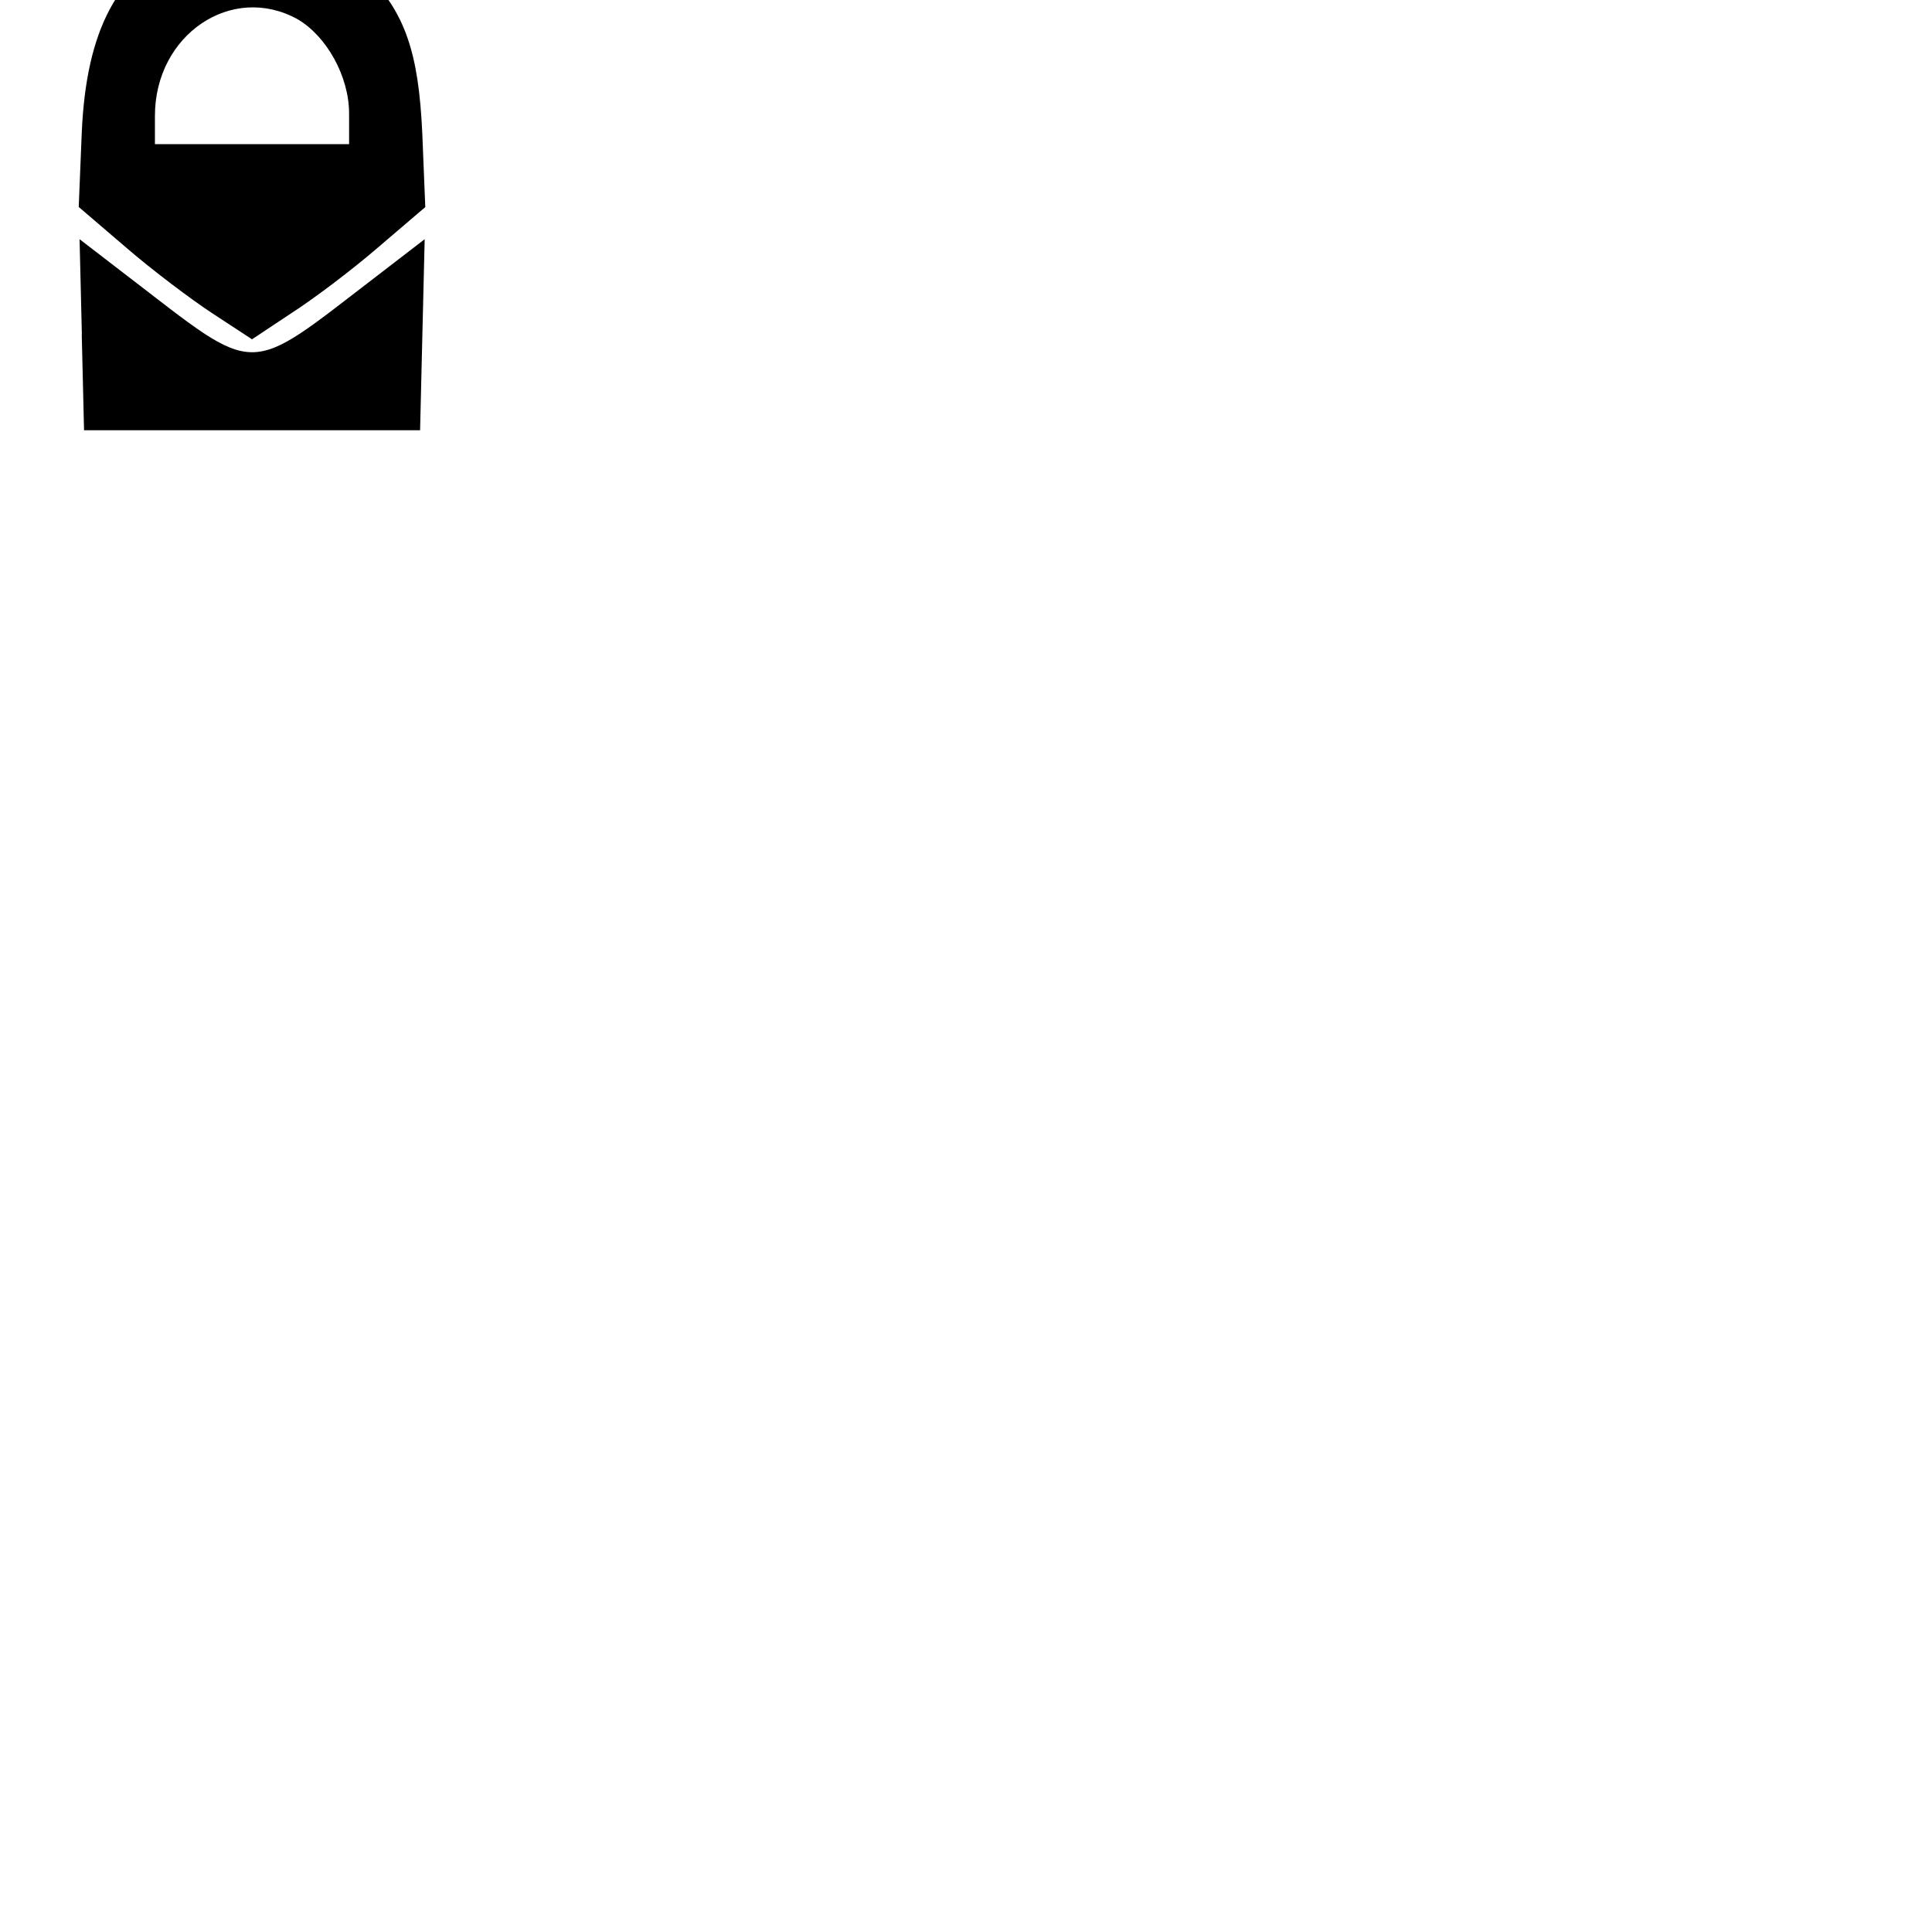
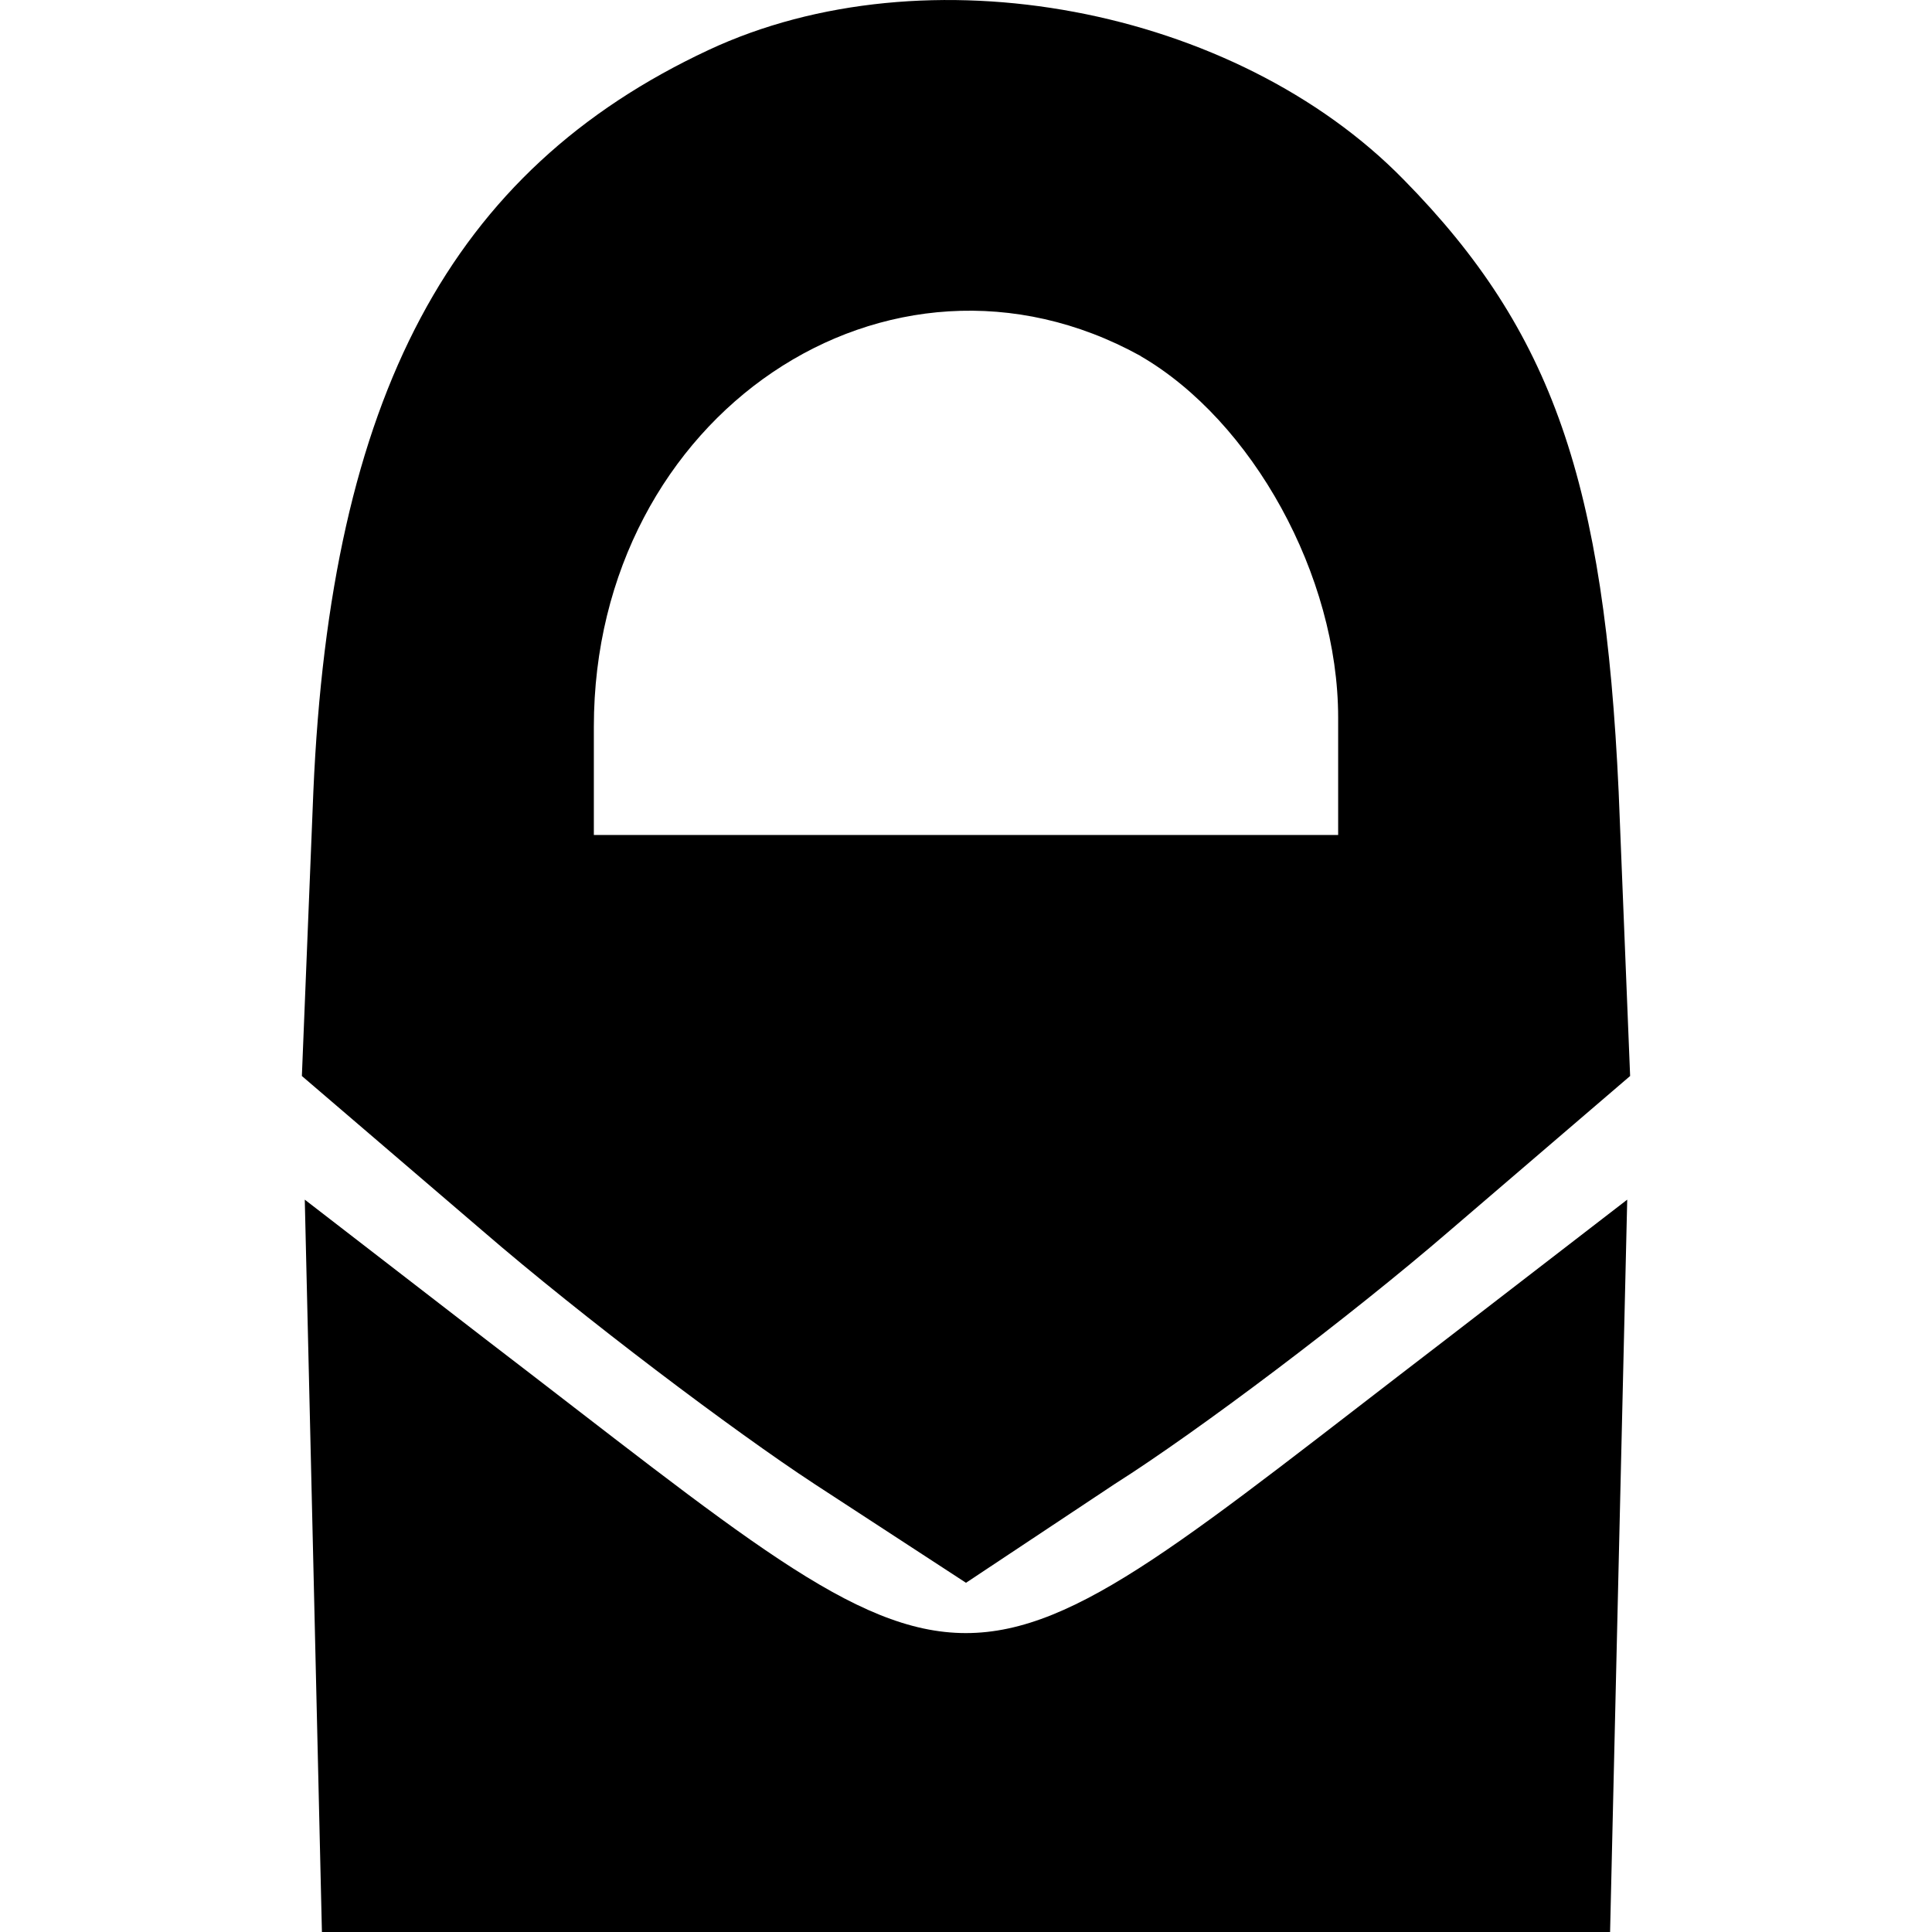
- <svg xmlns="http://www.w3.org/2000/svg" viewBox="0 0 16 16">
-   <path d="M1.53-0.502C0.974-0.241 0.714 0.246 0.677 1.1l-0.025 0.614 0.39 0.334c0.216 0.187 0.544 0.434 0.717 0.547L2.087 2.81 2.409 2.596C2.588 2.482 2.916 2.235 3.132 2.048L3.522 1.715 3.497 1.1C3.466 0.433 3.355 0.106 3.033-0.221 2.668-0.595 2-0.722 1.53-0.502ZM2.464 0.159C2.705 0.299 2.891 0.633 2.891 0.94l0 0.254-1.608 0 0-0.234c0-0.674 0.637-1.102 1.181-0.801z" />
-   <path d="m0.677 2.769 0.019 0.794 2.783 0 0.019-0.794 0.019-0.788-0.39 0.3c-1.107 0.848-0.971 0.848-2.078 0l-0.39-0.3 0.019 0.788z" />
+ <svg xmlns="http://www.w3.org/2000/svg" viewBox="0 0 16 16" id="svg2" version="1.1">
+   <defs id="defs10" />
+   <path d="M 5.866,0.415 C 3.733,1.413 2.737,3.281 2.595,6.557 L 2.5,8.911 3.994,10.191 c 0.83,0.717 2.086,1.663 2.75,2.098 l 1.256,0.819 1.233,-0.819 c 0.687,-0.435 1.944,-1.382 2.774,-2.098 L 13.5,8.911 13.405,6.557 C 13.287,3.998 12.86,2.744 11.627,1.49 10.228,0.057 7.668,-0.429 5.866,0.415 Z M 9.446,2.949 c 0.925,0.537 1.636,1.817 1.636,2.994 l 0,0.972 -6.164,0 0,-0.896 c 0,-2.585 2.442,-4.223 4.528,-3.071 z" id="path4" />
+   <path d="M 2.595,12.955 2.666,16 13.334,16 l 0.071,-3.045 0.071,-3.02 -1.494,1.152 c -4.244,3.25 -3.722,3.25 -7.966,0 L 2.524,9.935 2.595,12.955 Z" id="path6" />
</svg>
